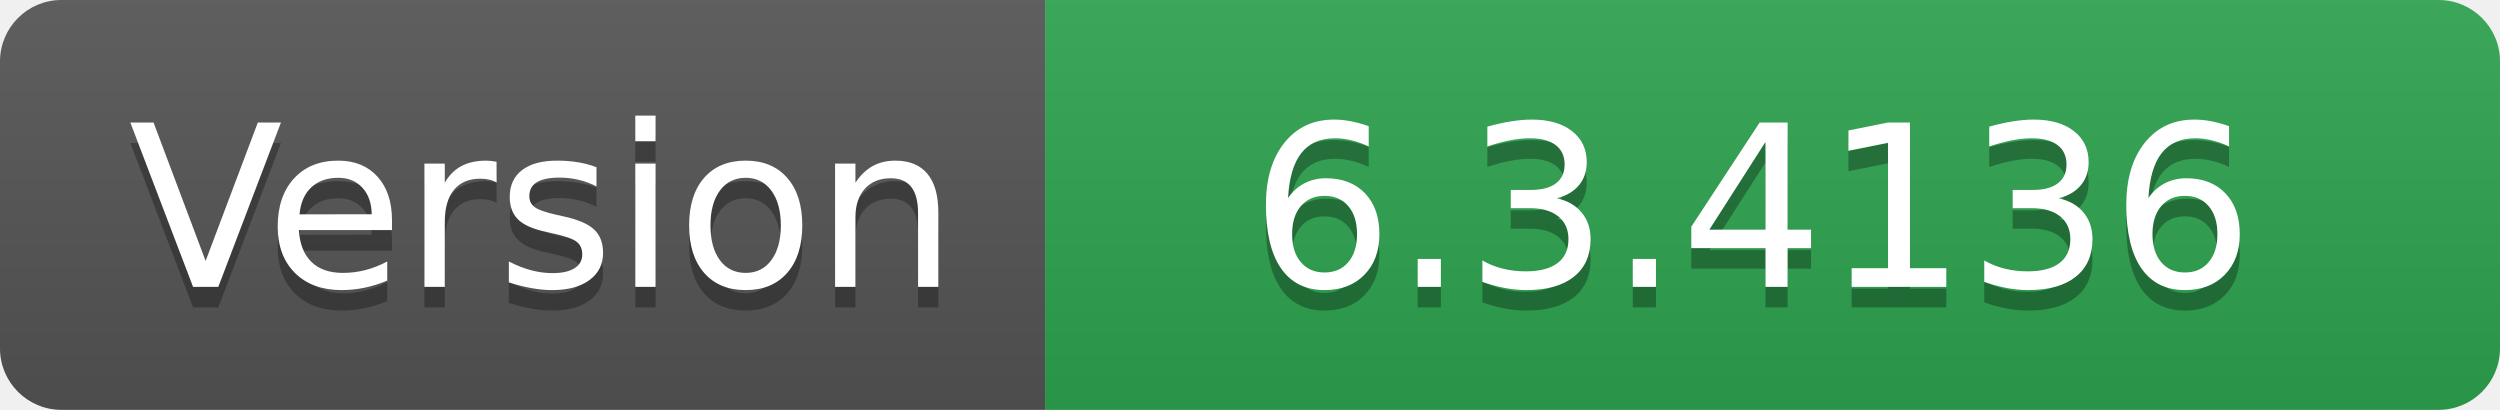
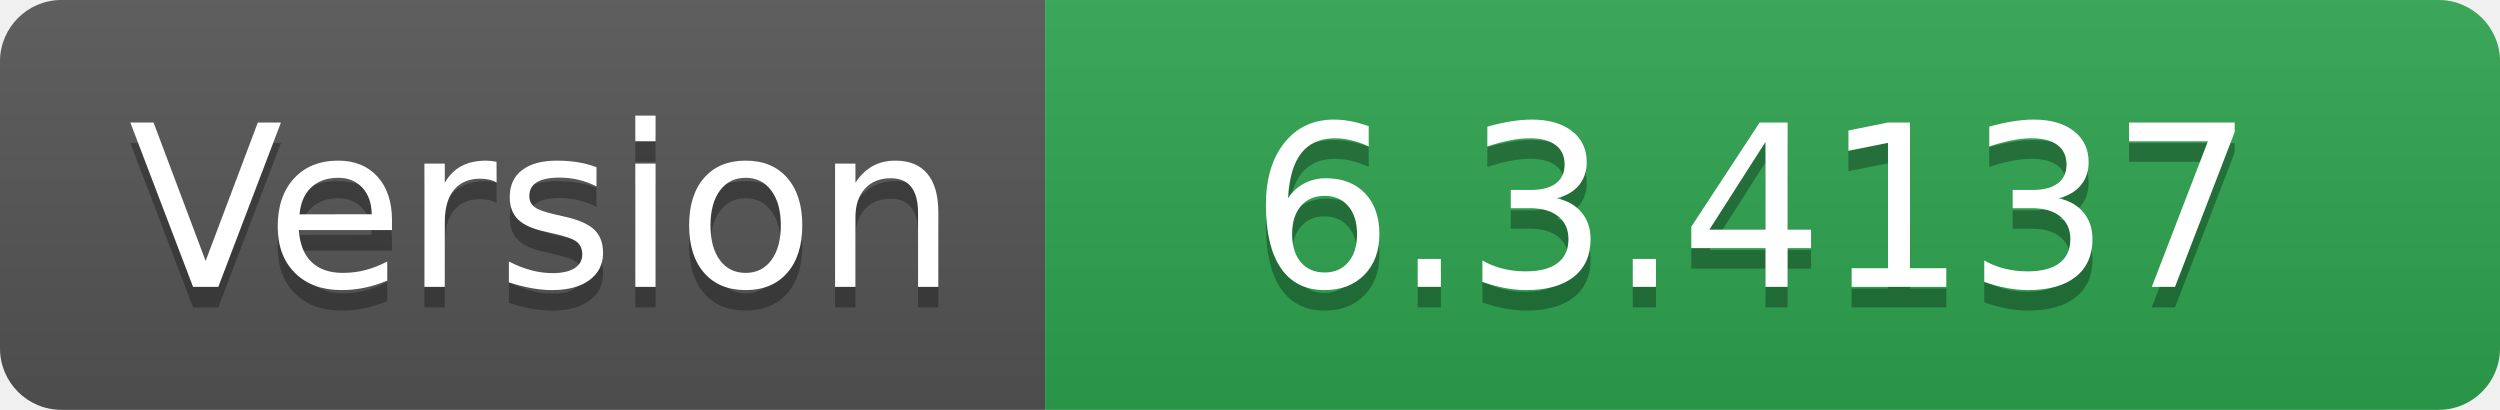
- <svg xmlns="http://www.w3.org/2000/svg" width="122" height="20" role="img" aria-label="Version: 6.3.4136">
+ <svg xmlns="http://www.w3.org/2000/svg" width="122" height="20" role="img" aria-label="Version: 6.3.4137">
  <linearGradient id="s" x2="0" y2="100%">
    <stop offset="0" stop-color="#bbb" stop-opacity=".1" />
    <stop offset="1" stop-opacity=".1" />
  </linearGradient>
  <clipPath id="r">
    <rect width="122" height="20" rx="3" fill="#fff" />
  </clipPath>
  <g clip-path="url(#r)">
    <rect width="51" height="20" fill="#555" />
    <rect x="51" width="71" height="20" fill="#2ea44f" />
    <rect width="122" height="20" fill="url(#s)" />
  </g>
  <g fill="#fff" text-anchor="middle" font-family="Verdana,Geneva,DejaVu Sans,sans-serif" text-rendering="geometricPrecision" font-size="110">
    <text aria-hidden="true" x="265" y="150" fill="#010101" fill-opacity=".3" transform="scale(.1)" textLength="410">Version</text>
    <text x="265" y="140" transform="scale(.1)" fill="#fff" textLength="410">Version</text>
-     <text aria-hidden="true" x="855" y="150" fill="#010101" fill-opacity=".3" transform="scale(.1)" textLength="610">6.3.4136</text>
-     <text x="855" y="140" transform="scale(.1)" fill="#fff" textLength="610">6.3.4136</text>
+     <text aria-hidden="true" x="855" y="150" fill="#010101" fill-opacity=".3" transform="scale(.1)" textLength="610">6.3.4137</text>
+     <text x="855" y="140" transform="scale(.1)" fill="#fff" textLength="610">6.3.4137</text>
  </g>
</svg>
